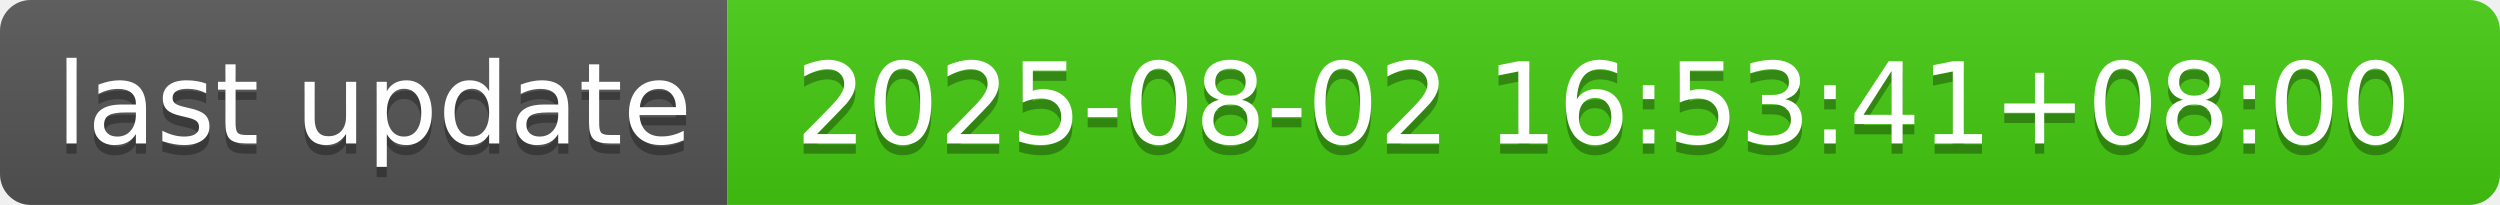
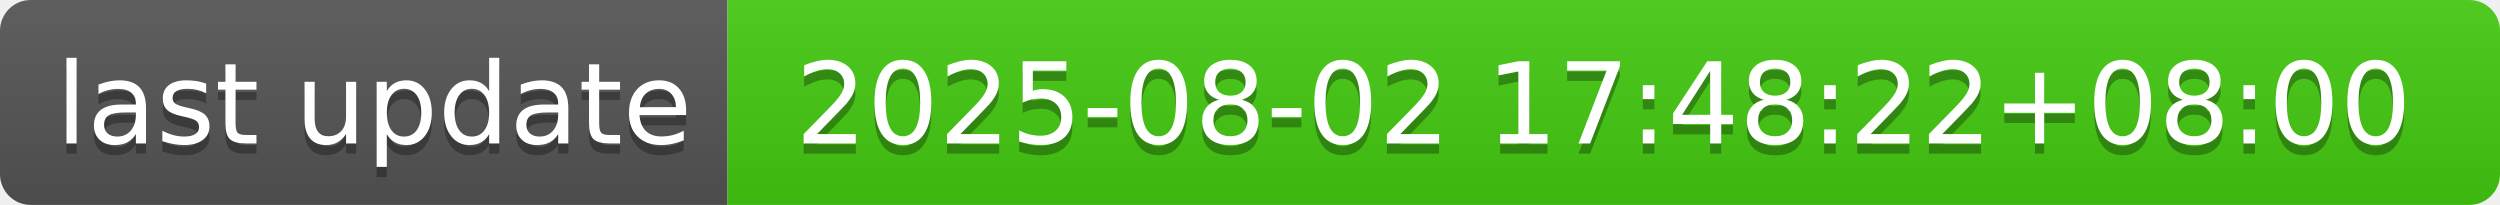
- <svg xmlns="http://www.w3.org/2000/svg" width="244" height="20" role="img" aria-label="last update: 2025-08-02 16:53:41+08:00">
+ <svg xmlns="http://www.w3.org/2000/svg" width="244" height="20" role="img" aria-label="last update: 2025-08-02 17:48:22+08:00">
  <linearGradient id="s" x2="0" y2="100%">
    <stop offset="0" stop-color="#bbb" stop-opacity=".1" />
    <stop offset="1" stop-opacity=".1" />
  </linearGradient>
  <clipPath id="r">
    <rect width="244" height="20" rx="3" fill="#fff" />
  </clipPath>
  <g clip-path="url(#r)">
    <rect width="71" height="20" fill="#555" />
    <rect x="71" width="173" height="20" fill="#4c1" />
    <rect width="244" height="20" fill="url(#s)" />
  </g>
  <g fill="#fff" text-anchor="middle" font-family="Verdana,Geneva,DejaVu Sans,sans-serif" text-rendering="geometricPrecision" font-size="110">
    <text aria-hidden="true" x="365" y="150" fill="#010101" fill-opacity=".3" transform="scale(.1)" textLength="610">last update</text>
    <text x="365" y="140" transform="scale(.1)" fill="#fff" textLength="610">last update</text>
-     <text aria-hidden="true" x="1565" y="150" fill="#010101" fill-opacity=".3" transform="scale(.1)" textLength="1630">2025-08-02 16:53:41+08:00</text>
-     <text x="1565" y="140" transform="scale(.1)" fill="#fff" textLength="1630">2025-08-02 16:53:41+08:00</text>
+     <text aria-hidden="true" x="1565" y="150" fill="#010101" fill-opacity=".3" transform="scale(.1)" textLength="1630">2025-08-02 17:48:22+08:00</text>
+     <text x="1565" y="140" transform="scale(.1)" fill="#fff" textLength="1630">2025-08-02 17:48:22+08:00</text>
  </g>
</svg>
